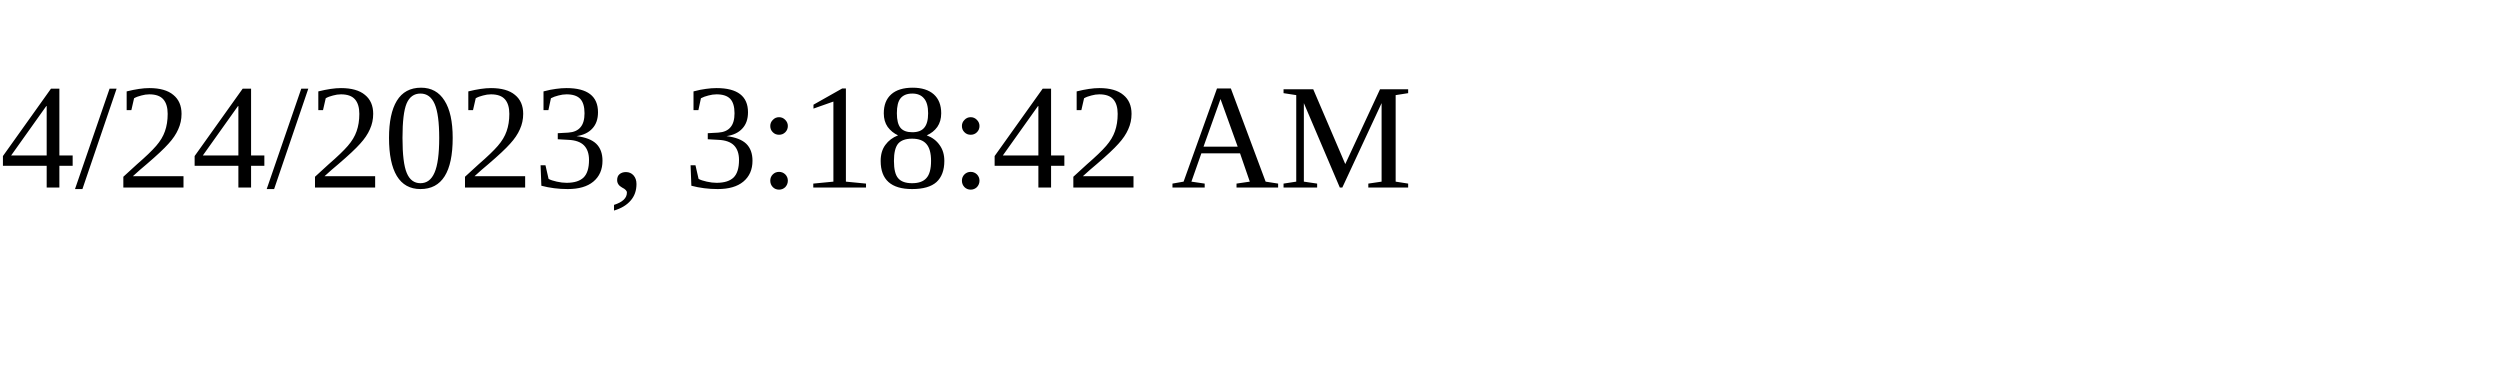
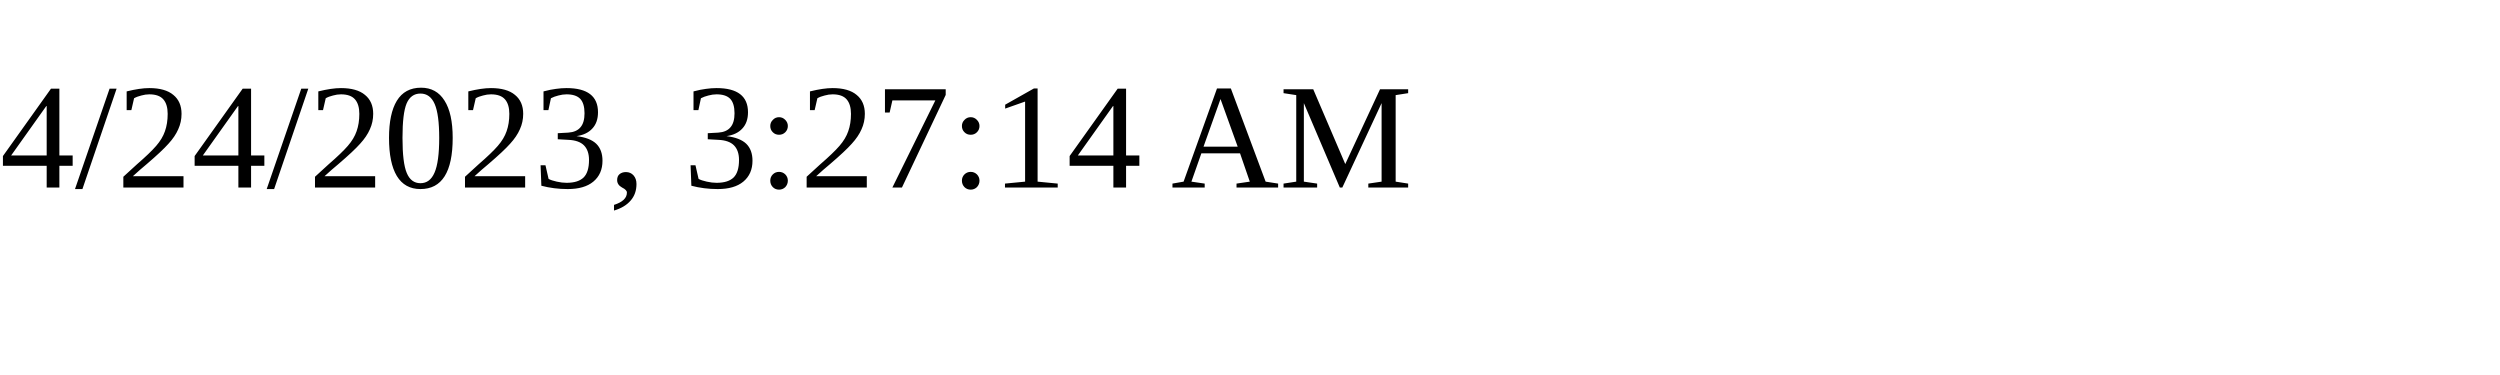
<svg xmlns="http://www.w3.org/2000/svg" height="30" width="200">
-   <text x="0" y="15">4/24/2023, 3:18:42 AM</text>
+   <text x="0" y="15">4/24/2023, 3:27:14 AM</text>
</svg>
